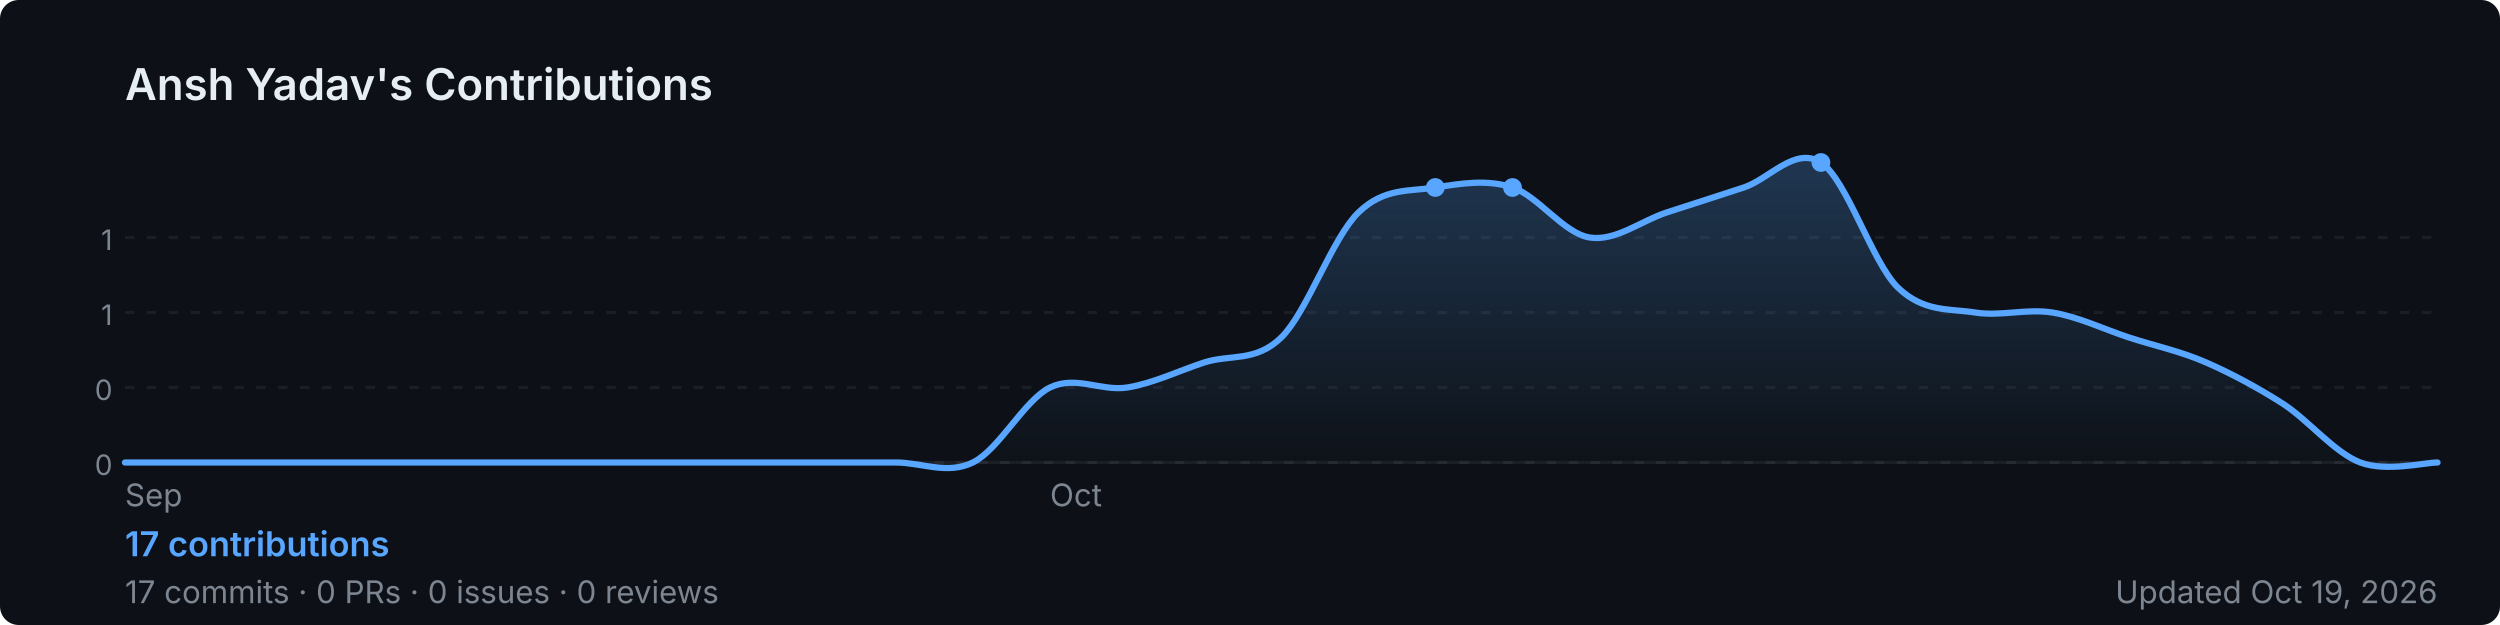
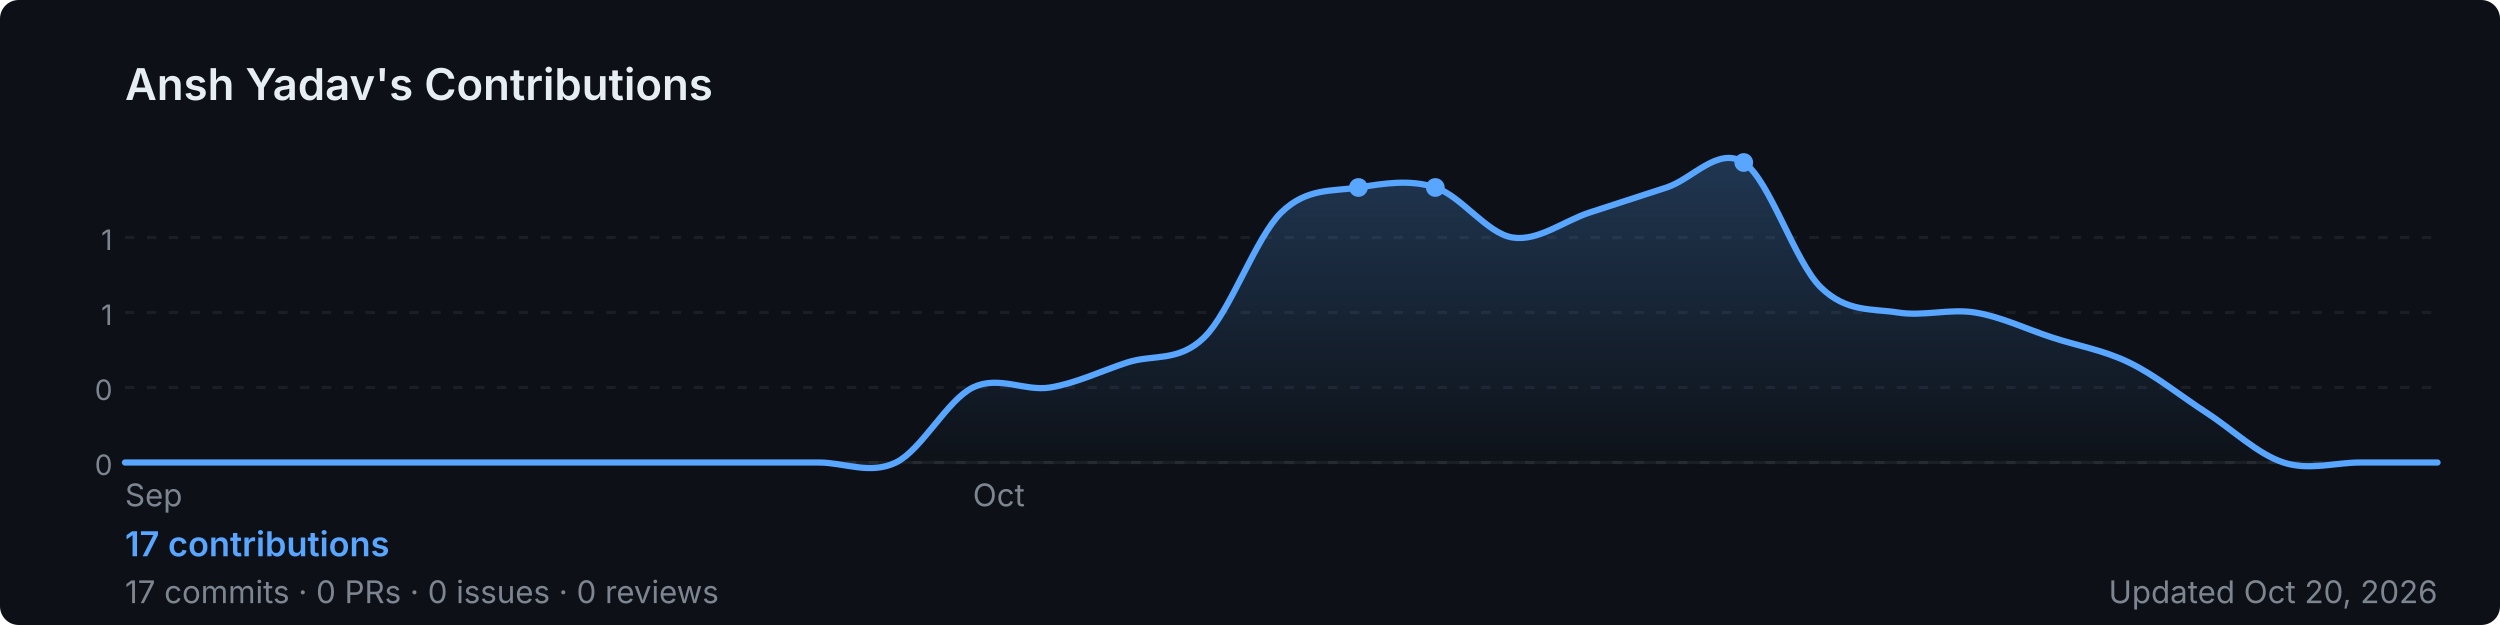
<svg xmlns="http://www.w3.org/2000/svg" width="800" height="200" viewBox="0 0 800 200" role="img" aria-label="Ansh Yadav's GitHub contribution graph">
  <defs>
-     <linearGradient id="area-93gzy" x1="0" y1="0" x2="0" y2="1">
+     <linearGradient id="area-fyacn" x1="0" y1="0" x2="0" y2="1">
      <stop offset="0%" stop-color="rgba(88,166,255,0.25)" />
      <stop offset="100%" stop-color="rgba(88,166,255,0)" />
    </linearGradient>
  </defs>
  <rect width="800" height="200" rx="6" fill="#0d1117" />
  <text x="40" y="32" font-size="14" font-weight="600" fill="#e6edf3" font-family="-apple-system,BlinkMacSystemFont,'Segoe UI',sans-serif">
    Ansh Yadav's Contributions
  </text>
  <line x1="40" y1="76.0" x2="780" y2="76.0" stroke="rgba(240,246,252,0.06)" stroke-width="1" stroke-dasharray="3,4" />
  <text x="36" y="80.0" font-size="9" fill="#7d8590" font-family="-apple-system,BlinkMacSystemFont,'Segoe UI',sans-serif" text-anchor="end">1</text>
  <line x1="40" y1="100.0" x2="780" y2="100.0" stroke="rgba(240,246,252,0.06)" stroke-width="1" stroke-dasharray="3,4" />
  <text x="36" y="104.0" font-size="9" fill="#7d8590" font-family="-apple-system,BlinkMacSystemFont,'Segoe UI',sans-serif" text-anchor="end">1</text>
  <line x1="40" y1="124.0" x2="780" y2="124.0" stroke="rgba(240,246,252,0.06)" stroke-width="1" stroke-dasharray="3,4" />
  <text x="36" y="128.0" font-size="9" fill="#7d8590" font-family="-apple-system,BlinkMacSystemFont,'Segoe UI',sans-serif" text-anchor="end">0</text>
  <line x1="40" y1="148.0" x2="780" y2="148.0" stroke="rgba(240,246,252,0.06)" stroke-width="1" stroke-dasharray="3,4" />
  <text x="36" y="152.0" font-size="9" fill="#7d8590" font-family="-apple-system,BlinkMacSystemFont,'Segoe UI',sans-serif" text-anchor="end">0</text>
  <line x1="40" y1="148" x2="780" y2="148" stroke="rgba(240,246,252,0.06)" stroke-width="1" />
-   <path d="M 40.0,148.0 C 44.1,148.0 56.4,148.0 64.7,148.0 C 72.9,148.0 81.1,148.0 89.3,148.0 C 97.6,148.0 105.8,148.0 114.0,148.0 C 122.2,148.0 130.4,148.0 138.7,148.0 C 146.9,148.0 155.1,148.0 163.3,148.0 C 171.6,148.0 179.8,148.0 188.0,148.0 C 196.2,148.0 204.4,148.0 212.7,148.0 C 220.9,148.0 229.1,148.0 237.3,148.0 C 245.6,148.0 253.8,148.0 262.0,148.0 C 270.2,148.0 278.4,148.0 286.7,148.0 C 294.9,148.0 303.1,152.0 311.3,148.0 C 319.6,144.0 327.8,128.0 336.0,124.0 C 344.2,120.0 352.4,125.3 360.7,124.0 C 368.9,122.7 377.1,118.7 385.3,116.0 C 393.6,113.3 401.8,116.0 410.0,108.0 C 418.2,100.0 426.4,76.0 434.7,68.0 C 442.9,60.0 451.1,61.3 459.3,60.0 C 467.6,58.7 475.8,57.3 484.0,60.0 C 492.2,62.7 500.4,74.7 508.7,76.0 C 516.9,77.3 525.1,70.7 533.3,68.0 C 541.6,65.3 549.8,62.7 558.0,60.0 C 566.2,57.3 574.4,46.7 582.7,52.0 C 590.9,57.3 599.1,84.0 607.3,92.0 C 615.6,100.0 623.8,98.7 632.0,100.0 C 640.2,101.3 648.4,98.7 656.7,100.0 C 664.9,101.3 673.1,105.3 681.3,108.0 C 689.6,110.7 697.8,112.4 706.0,116.0 C 714.2,119.6 722.4,124.0 730.7,129.3 C 738.9,134.7 747.1,144.9 755.3,148.0 C 763.6,151.1 775.9,148.0 780.0,148.0 L 780.0,148 L 40.0,148 Z" fill="url(#area-93gzy)" />
-   <path d="M 40.0,148.0 C 44.1,148.0 56.4,148.0 64.7,148.0 C 72.9,148.0 81.1,148.0 89.3,148.0 C 97.6,148.0 105.8,148.0 114.0,148.0 C 122.2,148.0 130.4,148.0 138.7,148.0 C 146.9,148.0 155.1,148.0 163.3,148.0 C 171.6,148.0 179.8,148.0 188.0,148.0 C 196.2,148.0 204.4,148.0 212.7,148.0 C 220.9,148.0 229.1,148.0 237.3,148.0 C 245.6,148.0 253.8,148.0 262.0,148.0 C 270.2,148.0 278.4,148.0 286.7,148.0 C 294.9,148.0 303.1,152.0 311.3,148.0 C 319.6,144.0 327.8,128.0 336.0,124.0 C 344.2,120.0 352.4,125.3 360.7,124.0 C 368.9,122.7 377.1,118.7 385.3,116.0 C 393.6,113.3 401.8,116.0 410.0,108.0 C 418.2,100.0 426.4,76.0 434.7,68.0 C 442.9,60.0 451.1,61.3 459.3,60.0 C 467.6,58.7 475.8,57.3 484.0,60.0 C 492.2,62.7 500.4,74.7 508.7,76.0 C 516.9,77.3 525.1,70.7 533.3,68.0 C 541.6,65.3 549.8,62.7 558.0,60.0 C 566.2,57.3 574.4,46.7 582.7,52.0 C 590.9,57.3 599.1,84.0 607.3,92.0 C 615.6,100.0 623.8,98.7 632.0,100.0 C 640.2,101.3 648.4,98.7 656.7,100.0 C 664.9,101.3 673.1,105.3 681.3,108.0 C 689.6,110.7 697.8,112.4 706.0,116.0 C 714.2,119.6 722.4,124.0 730.7,129.3 C 738.9,134.7 747.1,144.9 755.3,148.0 C 763.6,151.1 775.9,148.0 780.0,148.0" fill="none" stroke="#58a6ff" stroke-width="2" stroke-linejoin="round" stroke-linecap="round" />
+   <path d="M 40.0,148.0 C 44.1,148.0 56.4,148.0 64.7,148.0 C 72.9,148.0 81.1,148.0 89.3,148.0 C 97.6,148.0 105.8,148.0 114.0,148.0 C 122.2,148.0 130.4,148.0 138.7,148.0 C 146.9,148.0 155.1,148.0 163.3,148.0 C 171.6,148.0 179.8,148.0 188.0,148.0 C 196.2,148.0 204.4,148.0 212.7,148.0 C 220.9,148.0 229.1,148.0 237.3,148.0 C 245.6,148.0 253.8,148.0 262.0,148.0 C 270.2,148.0 278.4,152.0 286.7,148.0 C 294.9,144.0 303.1,128.0 311.3,124.0 C 319.6,120.0 327.8,125.3 336.0,124.0 C 344.2,122.7 352.4,118.7 360.7,116.0 C 368.9,113.3 377.1,116.0 385.3,108.0 C 393.6,100.0 401.8,76.0 410.0,68.0 C 418.2,60.0 426.4,61.3 434.7,60.0 C 442.9,58.7 451.1,57.3 459.3,60.0 C 467.6,62.7 475.8,74.7 484.0,76.0 C 492.2,77.3 500.4,70.7 508.7,68.0 C 516.9,65.3 525.1,62.7 533.3,60.0 C 541.6,57.3 549.8,46.7 558.0,52.0 C 566.2,57.3 574.4,84.0 582.7,92.0 C 590.9,100.0 599.1,98.7 607.3,100.0 C 615.6,101.3 623.8,98.7 632.0,100.0 C 640.2,101.3 648.4,105.3 656.7,108.0 C 664.9,110.7 673.1,112.0 681.3,116.0 C 689.6,120.0 697.8,126.7 706.0,132.0 C 714.2,137.3 722.4,145.3 730.7,148.0 C 738.9,150.7 747.1,148.0 755.3,148.0 C 763.6,148.0 775.9,148.0 780.0,148.0 L 780.0,148 L 40.0,148 Z" fill="url(#area-fyacn)" />
+   <path d="M 40.0,148.0 C 44.1,148.0 56.4,148.0 64.7,148.0 C 72.9,148.0 81.1,148.0 89.3,148.0 C 97.6,148.0 105.8,148.0 114.0,148.0 C 122.2,148.0 130.4,148.0 138.7,148.0 C 146.9,148.0 155.1,148.0 163.3,148.0 C 171.6,148.0 179.8,148.0 188.0,148.0 C 196.2,148.0 204.4,148.0 212.7,148.0 C 220.9,148.0 229.1,148.0 237.3,148.0 C 245.6,148.0 253.8,148.0 262.0,148.0 C 270.2,148.0 278.4,152.0 286.7,148.0 C 294.9,144.0 303.1,128.0 311.3,124.0 C 319.6,120.0 327.8,125.3 336.0,124.0 C 344.2,122.7 352.4,118.7 360.7,116.0 C 368.9,113.3 377.1,116.0 385.3,108.0 C 393.6,100.0 401.8,76.0 410.0,68.0 C 418.2,60.0 426.4,61.3 434.7,60.0 C 442.9,58.7 451.1,57.3 459.3,60.0 C 467.6,62.7 475.8,74.7 484.0,76.0 C 492.2,77.3 500.4,70.7 508.7,68.0 C 516.9,65.3 525.1,62.7 533.3,60.0 C 541.6,57.3 549.8,46.7 558.0,52.0 C 566.2,57.3 574.4,84.0 582.7,92.0 C 590.9,100.0 599.1,98.7 607.3,100.0 C 615.6,101.3 623.8,98.7 632.0,100.0 C 640.2,101.3 648.4,105.3 656.7,108.0 C 664.9,110.7 673.1,112.0 681.3,116.0 C 689.6,120.0 697.8,126.7 706.0,132.0 C 714.2,137.3 722.4,145.3 730.7,148.0 C 738.9,150.7 747.1,148.0 755.3,148.0 C 763.6,148.0 775.9,148.0 780.0,148.0" fill="none" stroke="#58a6ff" stroke-width="2" stroke-linejoin="round" stroke-linecap="round" />
+   <circle cx="434.7" cy="60.0" r="3" fill="#58a6ff">
+     </circle>
  <circle cx="459.3" cy="60.0" r="3" fill="#58a6ff">
    </circle>
-   <circle cx="484.0" cy="60.0" r="3" fill="#58a6ff">
-     </circle>
-   <circle cx="582.7" cy="52.0" r="3" fill="#58a6ff">
+   <circle cx="558.0" cy="52.0" r="3" fill="#58a6ff">
    </circle>
  <text x="40.0" y="162" font-size="10" fill="#7d8590" font-family="-apple-system,BlinkMacSystemFont,'Segoe UI',sans-serif">Sep</text>
-   <text x="336.0" y="162" font-size="10" fill="#7d8590" font-family="-apple-system,BlinkMacSystemFont,'Segoe UI',sans-serif">Oct</text>
+   <text x="311.3" y="162" font-size="10" fill="#7d8590" font-family="-apple-system,BlinkMacSystemFont,'Segoe UI',sans-serif">Oct</text>
  <text x="40" y="178" font-size="11" font-weight="600" fill="#58a6ff" font-family="-apple-system,BlinkMacSystemFont,'Segoe UI',sans-serif">
    17 contributions
  </text>
  <text x="40" y="193" font-size="10" fill="#7d8590" font-family="-apple-system,BlinkMacSystemFont,'Segoe UI',sans-serif">
    17 commits · 0 PRs · 0 issues · 0 reviews
  </text>
  <text x="780" y="193" font-size="10" fill="#7d8590" text-anchor="end" font-family="-apple-system,BlinkMacSystemFont,'Segoe UI',sans-serif">
-     Updated Oct 19, 2026
+     Updated Oct 20, 2026
  </text>
</svg>
